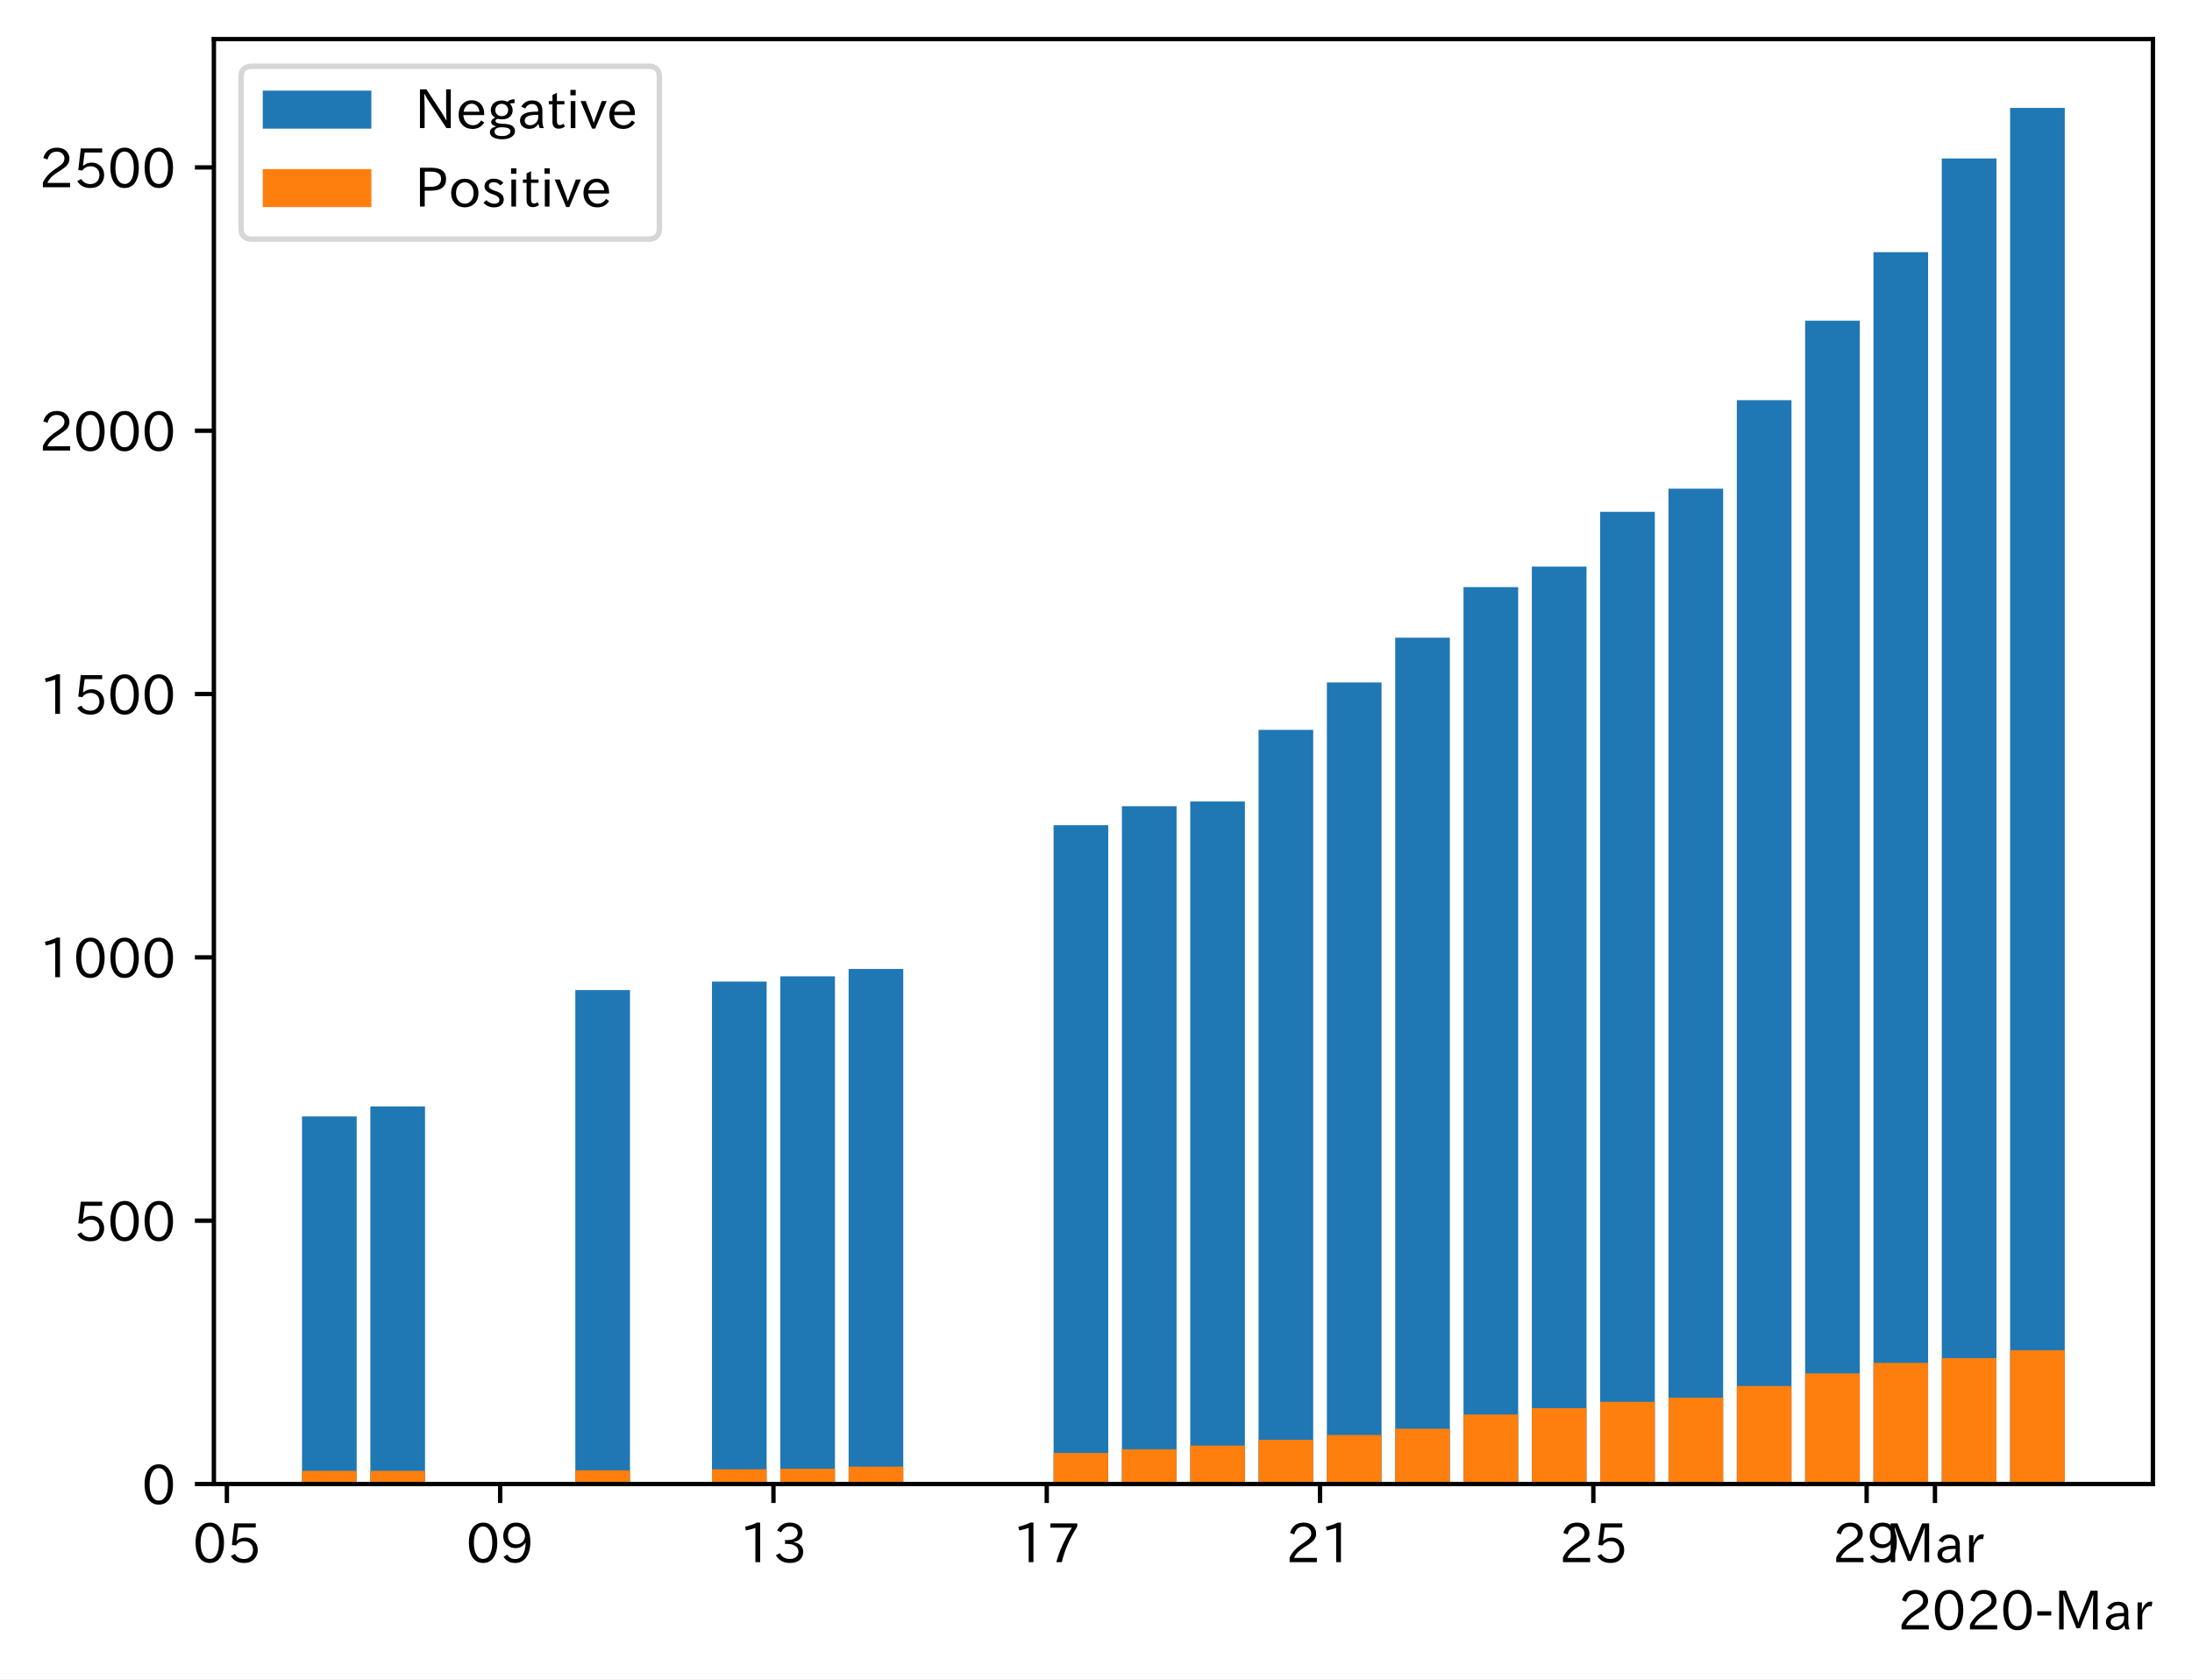
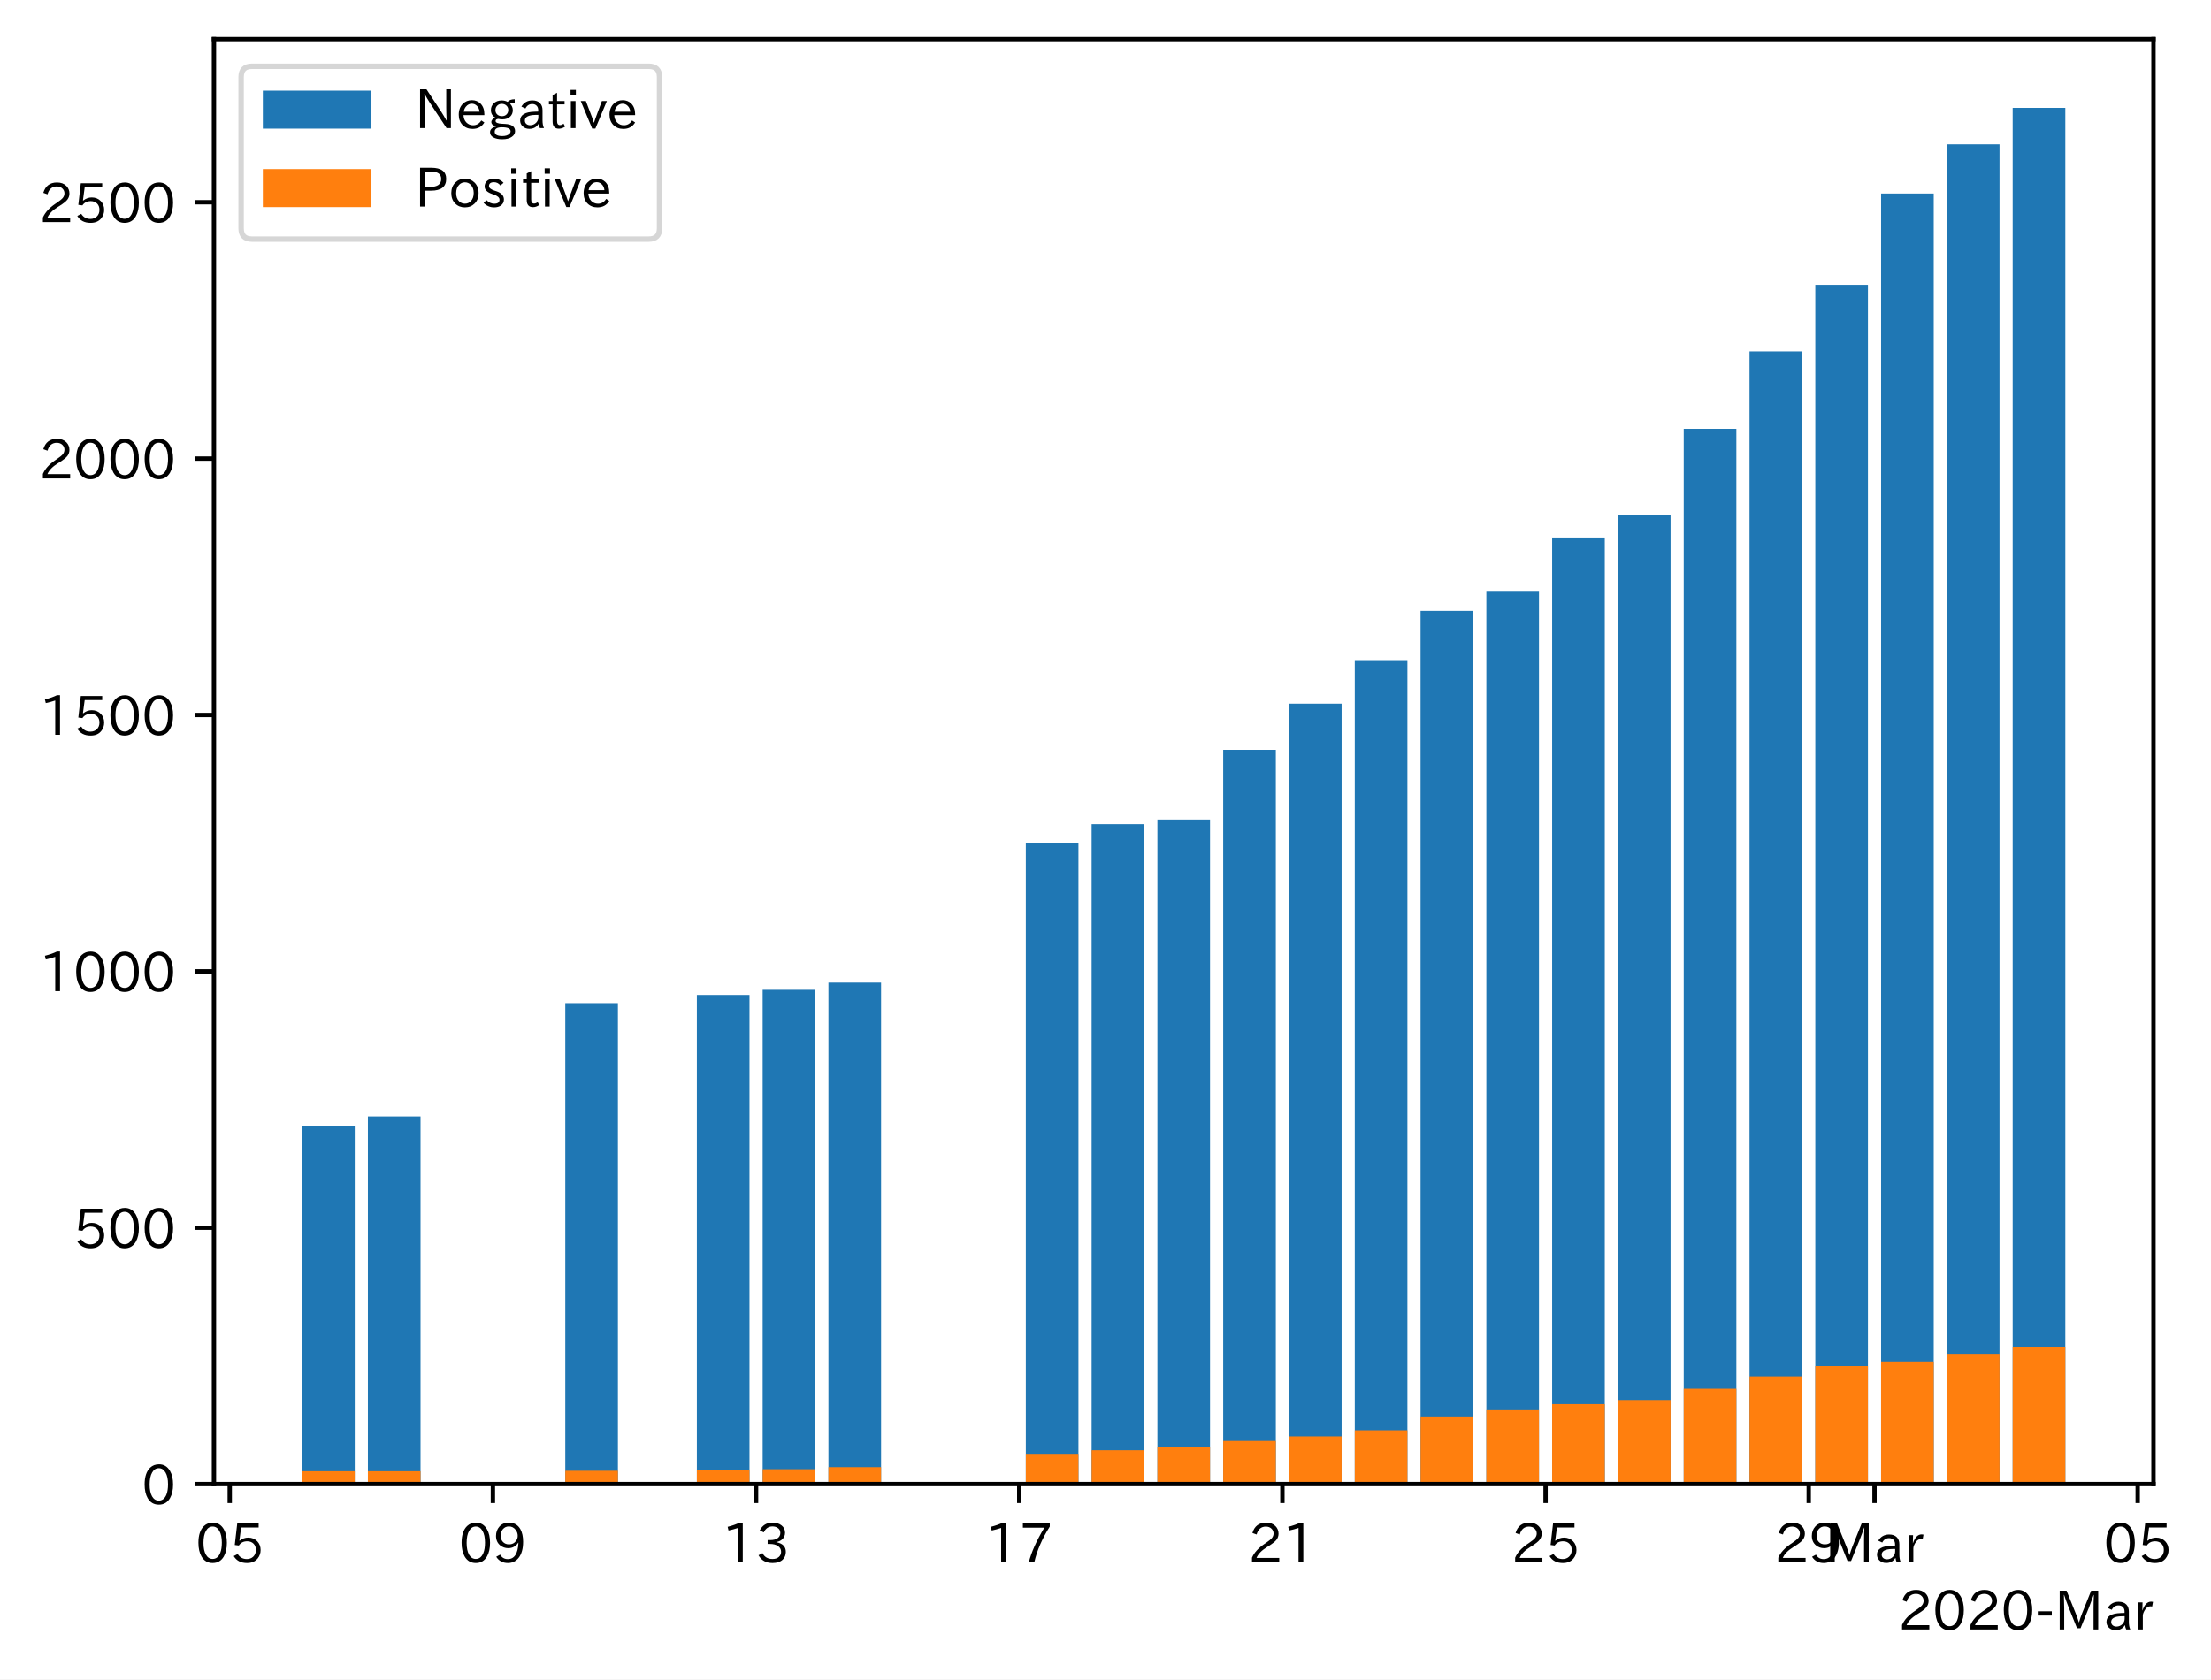
- <svg xmlns="http://www.w3.org/2000/svg" xmlns:xlink="http://www.w3.org/1999/xlink" height="309.293pt" version="1.1" viewBox="0 0 403.714 309.293" width="403.714pt">
+ <svg xmlns="http://www.w3.org/2000/svg" xmlns:xlink="http://www.w3.org/1999/xlink" height="309.293pt" version="1.1" viewBox="0 0 407.105 309.293" width="407.105pt">
  <defs>
    <style type="text/css">
*{stroke-linecap:butt;stroke-linejoin:round;}
  </style>
  </defs>
  <g id="figure_1">
    <g id="patch_1">
-       <path d="M 0 309.293  L 403.714 309.293  L 403.714 0  L 0 0  z " style="fill:#ffffff;" />
+       <path d="M 0 309.293  L 407.105 309.293  L 407.105 0  L 0 0  z " style="fill:#ffffff;" />
    </g>
    <g id="axes_1">
      <g id="patch_2">
        <path d="M 39.394 273.312  L 396.514 273.312  L 396.514 7.2  L 39.394 7.2  z " style="fill:#ffffff;" />
      </g>
      <g id="patch_3">
-         <path clip-path="url(#pa76f682d33)" d="M 55.626 273.312  L 65.693 273.312  L 65.693 205.612  L 55.626 205.612  z " style="fill:#1f77b4;" />
+         <path clip-path="url(#p23fd4bf41b)" d="M 55.626 273.312  L 65.318 273.312  L 65.318 207.402  L 55.626 207.402  z " style="fill:#1f77b4;" />
      </g>
      <g id="patch_4">
-         <path clip-path="url(#pa76f682d33)" d="M 68.21 273.312  L 78.277 273.312  L 78.277 203.769  L 68.21 203.769  z " style="fill:#1f77b4;" />
+         <path clip-path="url(#p23fd4bf41b)" d="M 67.74 273.312  L 77.432 273.312  L 77.432 205.608  L 67.74 205.608  z " style="fill:#1f77b4;" />
      </g>
      <g id="patch_5">
-         <path clip-path="url(#pa76f682d33)" d="M 105.961 273.312  L 116.027 273.312  L 116.027 182.334  L 105.961 182.334  z " style="fill:#1f77b4;" />
+         <path clip-path="url(#p23fd4bf41b)" d="M 104.082 273.312  L 113.774 273.312  L 113.774 184.74  L 104.082 184.74  z " style="fill:#1f77b4;" />
      </g>
      <g id="patch_6">
-         <path clip-path="url(#pa76f682d33)" d="M 131.128 273.312  L 141.194 273.312  L 141.194 180.782  L 131.128 180.782  z " style="fill:#1f77b4;" />
+         <path clip-path="url(#p23fd4bf41b)" d="M 128.31 273.312  L 138.002 273.312  L 138.002 183.229  L 128.31 183.229  z " style="fill:#1f77b4;" />
      </g>
      <g id="patch_7">
-         <path clip-path="url(#pa76f682d33)" d="M 143.711 273.312  L 153.778 273.312  L 153.778 179.812  L 143.711 179.812  z " style="fill:#1f77b4;" />
+         <path clip-path="url(#p23fd4bf41b)" d="M 140.424 273.312  L 150.115 273.312  L 150.115 182.285  L 140.424 182.285  z " style="fill:#1f77b4;" />
      </g>
      <g id="patch_8">
-         <path clip-path="url(#pa76f682d33)" d="M 156.295 273.312  L 166.361 273.312  L 166.361 178.454  L 156.295 178.454  z " style="fill:#1f77b4;" />
+         <path clip-path="url(#p23fd4bf41b)" d="M 152.538 273.312  L 162.229 273.312  L 162.229 180.963  L 152.538 180.963  z " style="fill:#1f77b4;" />
      </g>
      <g id="patch_9">
-         <path clip-path="url(#pa76f682d33)" d="M 194.045 273.312  L 204.112 273.312  L 204.112 151.975  L 194.045 151.975  z " style="fill:#1f77b4;" />
+         <path clip-path="url(#p23fd4bf41b)" d="M 188.88 273.312  L 198.571 273.312  L 198.571 155.185  L 188.88 155.185  z " style="fill:#1f77b4;" />
      </g>
      <g id="patch_10">
-         <path clip-path="url(#pa76f682d33)" d="M 206.629 273.312  L 216.695 273.312  L 216.695 148.483  L 206.629 148.483  z " style="fill:#1f77b4;" />
+         <path clip-path="url(#p23fd4bf41b)" d="M 200.994 273.312  L 210.685 273.312  L 210.685 151.785  L 200.994 151.785  z " style="fill:#1f77b4;" />
      </g>
      <g id="patch_11">
-         <path clip-path="url(#pa76f682d33)" d="M 219.212 273.312  L 229.279 273.312  L 229.279 147.61  L 219.212 147.61  z " style="fill:#1f77b4;" />
+         <path clip-path="url(#p23fd4bf41b)" d="M 213.108 273.312  L 222.799 273.312  L 222.799 150.936  L 213.108 150.936  z " style="fill:#1f77b4;" />
      </g>
      <g id="patch_12">
-         <path clip-path="url(#pa76f682d33)" d="M 231.796 273.312  L 241.862 273.312  L 241.862 134.42  L 231.796 134.42  z " style="fill:#1f77b4;" />
+         <path clip-path="url(#p23fd4bf41b)" d="M 225.222 273.312  L 234.913 273.312  L 234.913 138.094  L 225.222 138.094  z " style="fill:#1f77b4;" />
      </g>
      <g id="patch_13">
-         <path clip-path="url(#pa76f682d33)" d="M 244.379 273.312  L 254.446 273.312  L 254.446 125.69  L 244.379 125.69  z " style="fill:#1f77b4;" />
+         <path clip-path="url(#p23fd4bf41b)" d="M 237.336 273.312  L 247.027 273.312  L 247.027 129.595  L 237.336 129.595  z " style="fill:#1f77b4;" />
      </g>
      <g id="patch_14">
-         <path clip-path="url(#pa76f682d33)" d="M 256.963 273.312  L 267.029 273.312  L 267.029 117.446  L 256.963 117.446  z " style="fill:#1f77b4;" />
+         <path clip-path="url(#p23fd4bf41b)" d="M 249.45 273.312  L 259.141 273.312  L 259.141 121.569  L 249.45 121.569  z " style="fill:#1f77b4;" />
      </g>
      <g id="patch_15">
-         <path clip-path="url(#pa76f682d33)" d="M 269.546 273.312  L 279.613 273.312  L 279.613 108.135  L 269.546 108.135  z " style="fill:#1f77b4;" />
+         <path clip-path="url(#p23fd4bf41b)" d="M 261.564 273.312  L 271.255 273.312  L 271.255 112.504  L 261.564 112.504  z " style="fill:#1f77b4;" />
      </g>
      <g id="patch_16">
-         <path clip-path="url(#pa76f682d33)" d="M 282.13 273.312  L 292.196 273.312  L 292.196 104.352  L 282.13 104.352  z " style="fill:#1f77b4;" />
+         <path clip-path="url(#p23fd4bf41b)" d="M 273.678 273.312  L 283.369 273.312  L 283.369 108.822  L 273.678 108.822  z " style="fill:#1f77b4;" />
      </g>
      <g id="patch_17">
-         <path clip-path="url(#pa76f682d33)" d="M 294.713 273.312  L 304.78 273.312  L 304.78 94.265  L 294.713 94.265  z " style="fill:#1f77b4;" />
+         <path clip-path="url(#p23fd4bf41b)" d="M 285.792 273.312  L 295.483 273.312  L 295.483 99.001  L 285.792 99.001  z " style="fill:#1f77b4;" />
      </g>
      <g id="patch_18">
-         <path clip-path="url(#pa76f682d33)" d="M 307.297 273.312  L 317.363 273.312  L 317.363 89.997  L 307.297 89.997  z " style="fill:#1f77b4;" />
+         <path clip-path="url(#p23fd4bf41b)" d="M 297.906 273.312  L 307.597 273.312  L 307.597 94.846  L 297.906 94.846  z " style="fill:#1f77b4;" />
      </g>
      <g id="patch_19">
-         <path clip-path="url(#pa76f682d33)" d="M 319.88 273.312  L 329.947 273.312  L 329.947 73.703  L 319.88 73.703  z " style="fill:#1f77b4;" />
+         <path clip-path="url(#p23fd4bf41b)" d="M 310.02 273.312  L 319.711 273.312  L 319.711 78.983  L 310.02 78.983  z " style="fill:#1f77b4;" />
      </g>
      <g id="patch_20">
-         <path clip-path="url(#pa76f682d33)" d="M 332.464 273.312  L 342.53 273.312  L 342.53 59.057  L 332.464 59.057  z " style="fill:#1f77b4;" />
+         <path clip-path="url(#p23fd4bf41b)" d="M 322.134 273.312  L 331.825 273.312  L 331.825 64.724  L 322.134 64.724  z " style="fill:#1f77b4;" />
      </g>
      <g id="patch_21">
-         <path clip-path="url(#pa76f682d33)" d="M 345.047 273.312  L 355.114 273.312  L 355.114 46.448  L 345.047 46.448  z " style="fill:#1f77b4;" />
+         <path clip-path="url(#p23fd4bf41b)" d="M 334.248 273.312  L 343.939 273.312  L 343.939 52.449  L 334.248 52.449  z " style="fill:#1f77b4;" />
      </g>
      <g id="patch_22">
-         <path clip-path="url(#pa76f682d33)" d="M 357.631 273.312  L 367.698 273.312  L 367.698 29.183  L 357.631 29.183  z " style="fill:#1f77b4;" />
+         <path clip-path="url(#p23fd4bf41b)" d="M 346.362 273.312  L 356.053 273.312  L 356.053 35.641  L 346.362 35.641  z " style="fill:#1f77b4;" />
      </g>
      <g id="patch_23">
-         <path clip-path="url(#pa76f682d33)" d="M 370.214 273.312  L 380.281 273.312  L 380.281 19.872  L 370.214 19.872  z " style="fill:#1f77b4;" />
+         <path clip-path="url(#p23fd4bf41b)" d="M 358.476 273.312  L 368.167 273.312  L 368.167 26.576  L 358.476 26.576  z " style="fill:#1f77b4;" />
      </g>
      <g id="patch_24">
-         <path clip-path="url(#pa76f682d33)" d="M 55.626 273.312  L 65.693 273.312  L 65.693 270.887  L 55.626 270.887  z " style="fill:#ff7f0e;" />
+         <path clip-path="url(#p23fd4bf41b)" d="M 370.59 273.312  L 380.281 273.312  L 380.281 19.872  L 370.59 19.872  z " style="fill:#1f77b4;" />
      </g>
      <g id="patch_25">
-         <path clip-path="url(#pa76f682d33)" d="M 68.21 273.312  L 78.277 273.312  L 78.277 270.887  L 68.21 270.887  z " style="fill:#ff7f0e;" />
+         <path clip-path="url(#p23fd4bf41b)" d="M 55.626 273.312  L 65.318 273.312  L 65.318 270.951  L 55.626 270.951  z " style="fill:#ff7f0e;" />
      </g>
      <g id="patch_26">
-         <path clip-path="url(#pa76f682d33)" d="M 105.961 273.312  L 116.027 273.312  L 116.027 270.79  L 105.961 270.79  z " style="fill:#ff7f0e;" />
+         <path clip-path="url(#p23fd4bf41b)" d="M 67.74 273.312  L 77.432 273.312  L 77.432 270.951  L 67.74 270.951  z " style="fill:#ff7f0e;" />
      </g>
      <g id="patch_27">
-         <path clip-path="url(#pa76f682d33)" d="M 131.128 273.312  L 141.194 273.312  L 141.194 270.596  L 131.128 270.596  z " style="fill:#ff7f0e;" />
+         <path clip-path="url(#p23fd4bf41b)" d="M 104.082 273.312  L 113.774 273.312  L 113.774 270.857  L 104.082 270.857  z " style="fill:#ff7f0e;" />
      </g>
      <g id="patch_28">
-         <path clip-path="url(#pa76f682d33)" d="M 143.711 273.312  L 153.778 273.312  L 153.778 270.499  L 143.711 270.499  z " style="fill:#ff7f0e;" />
+         <path clip-path="url(#p23fd4bf41b)" d="M 128.31 273.312  L 138.002 273.312  L 138.002 270.668  L 128.31 270.668  z " style="fill:#ff7f0e;" />
      </g>
      <g id="patch_29">
-         <path clip-path="url(#pa76f682d33)" d="M 156.295 273.312  L 166.361 273.312  L 166.361 270.111  L 156.295 270.111  z " style="fill:#ff7f0e;" />
+         <path clip-path="url(#p23fd4bf41b)" d="M 140.424 273.312  L 150.115 273.312  L 150.115 270.574  L 140.424 270.574  z " style="fill:#ff7f0e;" />
      </g>
      <g id="patch_30">
-         <path clip-path="url(#pa76f682d33)" d="M 194.045 273.312  L 204.112 273.312  L 204.112 267.589  L 194.045 267.589  z " style="fill:#ff7f0e;" />
+         <path clip-path="url(#p23fd4bf41b)" d="M 152.538 273.312  L 162.229 273.312  L 162.229 270.196  L 152.538 270.196  z " style="fill:#ff7f0e;" />
      </g>
      <g id="patch_31">
-         <path clip-path="url(#pa76f682d33)" d="M 206.629 273.312  L 216.695 273.312  L 216.695 266.911  L 206.629 266.911  z " style="fill:#ff7f0e;" />
+         <path clip-path="url(#p23fd4bf41b)" d="M 188.88 273.312  L 198.571 273.312  L 198.571 267.741  L 188.88 267.741  z " style="fill:#ff7f0e;" />
      </g>
      <g id="patch_32">
-         <path clip-path="url(#pa76f682d33)" d="M 219.212 273.312  L 229.279 273.312  L 229.279 266.232  L 219.212 266.232  z " style="fill:#ff7f0e;" />
+         <path clip-path="url(#p23fd4bf41b)" d="M 200.994 273.312  L 210.685 273.312  L 210.685 267.08  L 200.994 267.08  z " style="fill:#ff7f0e;" />
      </g>
      <g id="patch_33">
-         <path clip-path="url(#pa76f682d33)" d="M 231.796 273.312  L 241.862 273.312  L 241.862 265.165  L 231.796 265.165  z " style="fill:#ff7f0e;" />
+         <path clip-path="url(#p23fd4bf41b)" d="M 213.108 273.312  L 222.799 273.312  L 222.799 266.419  L 213.108 266.419  z " style="fill:#ff7f0e;" />
      </g>
      <g id="patch_34">
-         <path clip-path="url(#pa76f682d33)" d="M 244.379 273.312  L 254.446 273.312  L 254.446 264.292  L 244.379 264.292  z " style="fill:#ff7f0e;" />
+         <path clip-path="url(#p23fd4bf41b)" d="M 225.222 273.312  L 234.913 273.312  L 234.913 265.38  L 225.222 265.38  z " style="fill:#ff7f0e;" />
      </g>
      <g id="patch_35">
-         <path clip-path="url(#pa76f682d33)" d="M 256.963 273.312  L 267.029 273.312  L 267.029 263.128  L 256.963 263.128  z " style="fill:#ff7f0e;" />
+         <path clip-path="url(#p23fd4bf41b)" d="M 237.336 273.312  L 247.027 273.312  L 247.027 264.53  L 237.336 264.53  z " style="fill:#ff7f0e;" />
      </g>
      <g id="patch_36">
-         <path clip-path="url(#pa76f682d33)" d="M 269.546 273.312  L 279.613 273.312  L 279.613 260.509  L 269.546 260.509  z " style="fill:#ff7f0e;" />
+         <path clip-path="url(#p23fd4bf41b)" d="M 249.45 273.312  L 259.141 273.312  L 259.141 263.397  L 249.45 263.397  z " style="fill:#ff7f0e;" />
      </g>
      <g id="patch_37">
-         <path clip-path="url(#pa76f682d33)" d="M 282.13 273.312  L 292.196 273.312  L 292.196 259.345  L 282.13 259.345  z " style="fill:#ff7f0e;" />
+         <path clip-path="url(#p23fd4bf41b)" d="M 261.564 273.312  L 271.255 273.312  L 271.255 260.848  L 261.564 260.848  z " style="fill:#ff7f0e;" />
      </g>
      <g id="patch_38">
-         <path clip-path="url(#pa76f682d33)" d="M 294.713 273.312  L 304.78 273.312  L 304.78 258.181  L 294.713 258.181  z " style="fill:#ff7f0e;" />
+         <path clip-path="url(#p23fd4bf41b)" d="M 273.678 273.312  L 283.369 273.312  L 283.369 259.715  L 273.678 259.715  z " style="fill:#ff7f0e;" />
      </g>
      <g id="patch_39">
-         <path clip-path="url(#pa76f682d33)" d="M 307.297 273.312  L 317.363 273.312  L 317.363 257.405  L 307.297 257.405  z " style="fill:#ff7f0e;" />
+         <path clip-path="url(#p23fd4bf41b)" d="M 285.792 273.312  L 295.483 273.312  L 295.483 258.582  L 285.792 258.582  z " style="fill:#ff7f0e;" />
      </g>
      <g id="patch_40">
-         <path clip-path="url(#pa76f682d33)" d="M 319.88 273.312  L 329.947 273.312  L 329.947 255.271  L 319.88 255.271  z " style="fill:#ff7f0e;" />
+         <path clip-path="url(#p23fd4bf41b)" d="M 297.906 273.312  L 307.597 273.312  L 307.597 257.826  L 297.906 257.826  z " style="fill:#ff7f0e;" />
      </g>
      <g id="patch_41">
-         <path clip-path="url(#pa76f682d33)" d="M 332.464 273.312  L 342.53 273.312  L 342.53 252.944  L 332.464 252.944  z " style="fill:#ff7f0e;" />
+         <path clip-path="url(#p23fd4bf41b)" d="M 310.02 273.312  L 319.711 273.312  L 319.711 255.749  L 310.02 255.749  z " style="fill:#ff7f0e;" />
      </g>
      <g id="patch_42">
-         <path clip-path="url(#pa76f682d33)" d="M 345.047 273.312  L 355.114 273.312  L 355.114 251.004  L 345.047 251.004  z " style="fill:#ff7f0e;" />
+         <path clip-path="url(#p23fd4bf41b)" d="M 322.134 273.312  L 331.825 273.312  L 331.825 253.482  L 322.134 253.482  z " style="fill:#ff7f0e;" />
      </g>
      <g id="patch_43">
-         <path clip-path="url(#pa76f682d33)" d="M 357.631 273.312  L 367.698 273.312  L 367.698 250.131  L 357.631 250.131  z " style="fill:#ff7f0e;" />
+         <path clip-path="url(#p23fd4bf41b)" d="M 334.248 273.312  L 343.939 273.312  L 343.939 251.594  L 334.248 251.594  z " style="fill:#ff7f0e;" />
      </g>
      <g id="patch_44">
-         <path clip-path="url(#pa76f682d33)" d="M 370.214 273.312  L 380.281 273.312  L 380.281 248.676  L 370.214 248.676  z " style="fill:#ff7f0e;" />
+         <path clip-path="url(#p23fd4bf41b)" d="M 346.362 273.312  L 356.053 273.312  L 356.053 250.744  L 346.362 250.744  z " style="fill:#ff7f0e;" />
+       </g>
+       <g id="patch_45">
+         <path clip-path="url(#p23fd4bf41b)" d="M 358.476 273.312  L 368.167 273.312  L 368.167 249.328  L 358.476 249.328  z " style="fill:#ff7f0e;" />
+       </g>
+       <g id="patch_46">
+         <path clip-path="url(#p23fd4bf41b)" d="M 370.59 273.312  L 380.281 273.312  L 380.281 248.006  L 370.59 248.006  z " style="fill:#ff7f0e;" />
      </g>
      <g id="matplotlib.axis_1">
        <g id="xtick_1">
          <g id="line2d_1">
            <defs>
-               <path d="M 0 0  L 0 3.5  " id="mc502d9572c" style="stroke:#000000;stroke-width:0.8;" />
-             </defs>
-             <g>
-               <use style="stroke:#000000;stroke-width:0.8;" x="41.785" xlink:href="#mc502d9572c" y="273.312" />
+               <path d="M 0 0  L 0 3.5  " id="mf02c8d8cba" style="stroke:#000000;stroke-width:0.8;" />
+             </defs>
+             <g>
+               <use style="stroke:#000000;stroke-width:0.8;" x="42.301" xlink:href="#mf02c8d8cba" y="273.312" />
            </g>
          </g>
          <g id="text_1">
            <defs>
              <path d="M 31.844 73.828  Q 45.016 73.828 52.094 61.625  Q 57.719 51.953 57.719 36.625  Q 57.719 21.438 52.094 11.578  Q 45.125 -0.484 31.5 -0.484  Q 17.922 -0.484 10.938 11.578  Q 5.328 21.438 5.328 36.719  Q 5.328 58.016 15.625 67.719  Q 22.172 73.828 31.844 73.828  z M 31.5 66.656  Q 23.688 66.656 19.188 58.734  Q 14.594 50.734 14.594 36.625  Q 14.594 22.75 19.094 14.797  Q 23.641 6.984 31.5 6.984  Q 40.922 6.984 45.453 18.016  Q 48.438 25.344 48.438 37.109  Q 48.438 50.875 43.844 58.734  Q 39.203 66.656 31.5 66.656  z " id="IPAexGothic-48" />
              <path d="M 18.406 40.672  Q 25.531 46.297 33.938 46.297  Q 44 46.297 50.641 39.5  Q 56.844 33.016 56.844 23.391  Q 56.844 14.656 51.516 8.016  Q 44.828 -0.484 31.734 -0.484  Q 14.984 -0.484 7.328 12.25  L 14.656 16.062  Q 20.453 6.781 31.453 6.781  Q 38.531 6.781 43.266 11.188  Q 48.141 15.828 48.141 23.484  Q 48.141 30.719 43.844 35.016  Q 39.359 39.5 32.125 39.5  Q 21.969 39.5 16.75 31.688  L 9.234 32.672  L 13.812 72.406  L 53.219 72.406  L 53.219 64.891  L 20.953 64.891  L 17.719 40.672  z " id="IPAexGothic-53" />
            </defs>
-             <g transform="translate(35.48618 287.8026)scale(0.1 -0.1)">
+             <g transform="translate(36.00267 287.8026)scale(0.1 -0.1)">
              <use xlink:href="#IPAexGothic-48" />
              <use x="62.988" xlink:href="#IPAexGothic-53" />
            </g>
          </g>
        </g>
        <g id="xtick_2">
          <g id="line2d_2">
            <g>
-               <use style="stroke:#000000;stroke-width:0.8;" x="92.119" xlink:href="#mc502d9572c" y="273.312" />
+               <use style="stroke:#000000;stroke-width:0.8;" x="90.757" xlink:href="#mf02c8d8cba" y="273.312" />
            </g>
          </g>
          <g id="text_2">
            <defs>
              <path d="M 46.625 36.812  Q 39.75 26.812 28.328 26.812  Q 19.578 26.812 13.234 32.125  Q 5.719 38.422 5.719 49.422  Q 5.719 59.578 12.016 66.656  Q 18.453 73.828 29.203 73.828  Q 43.75 73.828 50.641 61.719  Q 55.609 52.781 55.609 38.625  Q 55.609 19.531 47.516 9.188  Q 39.891 -0.484 27.641 -0.484  Q 13.422 -0.484 6.109 10.984  L 13.328 14.891  Q 18.062 6.688 27.391 6.688  Q 45.656 6.688 47.016 36.812  z M 29.5 66.844  Q 22.656 66.844 18.312 61.719  Q 14.406 57.078 14.406 50  Q 14.406 42.828 18.109 38.719  Q 22.406 33.797 29.781 33.797  Q 37.984 33.797 42.625 40.188  Q 45.703 44.484 45.703 49.516  Q 45.703 55.516 42.094 60.359  Q 37.109 66.844 29.5 66.844  z " id="IPAexGothic-57" />
            </defs>
-             <g transform="translate(85.82022 287.8026)scale(0.1 -0.1)">
+             <g transform="translate(84.45857 287.8026)scale(0.1 -0.1)">
              <use xlink:href="#IPAexGothic-48" />
              <use x="62.988" xlink:href="#IPAexGothic-57" />
            </g>
          </g>
        </g>
        <g id="xtick_3">
          <g id="line2d_3">
            <g>
-               <use style="stroke:#000000;stroke-width:0.8;" x="142.453" xlink:href="#mc502d9572c" y="273.312" />
+               <use style="stroke:#000000;stroke-width:0.8;" x="139.213" xlink:href="#mf02c8d8cba" y="273.312" />
            </g>
          </g>
          <g id="text_3">
            <defs>
              <path d="M 38.484 0.984  L 29.688 0.984  L 29.688 64.109  Q 21.438 61.281 12.312 59.328  L 10.688 66.109  Q 23.734 69.391 32.906 73.922  L 38.484 73.922  z " id="IPAexGothic-49" />
              <path d="M 37.203 37.797  Q 54.781 34.625 54.781 19.969  Q 54.781 11.188 48.875 5.562  Q 42.328 -0.484 30.375 -0.484  Q 12.453 -0.484 4.5 13.766  L 11.812 17.672  Q 17.328 6.891 30.281 6.891  Q 37.891 6.891 42.094 10.797  Q 46.094 14.5 46.094 20.172  Q 46.094 26.859 40.094 30.906  Q 34.625 34.578 25.688 34.578  L 21.297 34.578  L 21.297 41.703  L 25.875 41.703  Q 34.859 41.703 39.594 45.125  Q 44.672 48.734 44.672 54.828  Q 44.672 61.469 38.969 64.656  Q 35.297 66.844 30.172 66.844  Q 19.344 66.844 14.109 55.906  L 6.781 59.422  Q 14.016 73.828 30.281 73.828  Q 40.578 73.828 46.969 68.656  Q 53.375 63.578 53.375 55.219  Q 53.375 47.312 47.172 42.281  Q 43.172 39.062 37.203 38.188  z " id="IPAexGothic-51" />
            </defs>
-             <g transform="translate(136.1543 287.8026)scale(0.1 -0.1)">
+             <g transform="translate(132.9145 287.8026)scale(0.1 -0.1)">
              <use xlink:href="#IPAexGothic-49" />
              <use x="62.988" xlink:href="#IPAexGothic-51" />
            </g>
          </g>
        </g>
        <g id="xtick_4">
          <g id="line2d_4">
            <g>
-               <use style="stroke:#000000;stroke-width:0.8;" x="192.787" xlink:href="#mc502d9572c" y="273.312" />
+               <use style="stroke:#000000;stroke-width:0.8;" x="187.669" xlink:href="#mf02c8d8cba" y="273.312" />
            </g>
          </g>
          <g id="text_4">
            <defs>
              <path d="M 56.203 66.609  Q 34.969 32.906 27.781 0.984  L 17.672 0.984  Q 24.703 28.656 46.094 64.5  L 6.688 64.5  L 6.688 72.406  L 56.203 72.406  z " id="IPAexGothic-55" />
            </defs>
-             <g transform="translate(186.4883 287.8026)scale(0.1 -0.1)">
+             <g transform="translate(181.3704 287.8026)scale(0.1 -0.1)">
              <use xlink:href="#IPAexGothic-49" />
              <use x="62.988" xlink:href="#IPAexGothic-55" />
            </g>
          </g>
        </g>
        <g id="xtick_5">
          <g id="line2d_5">
            <g>
-               <use style="stroke:#000000;stroke-width:0.8;" x="243.121" xlink:href="#mc502d9572c" y="273.312" />
+               <use style="stroke:#000000;stroke-width:0.8;" x="236.125" xlink:href="#mf02c8d8cba" y="273.312" />
            </g>
          </g>
          <g id="text_5">
            <defs>
              <path d="M 57.172 0.984  L 6.984 0.984  L 6.984 9.281  Q 12.891 23.047 29.594 34.422  L 32.375 36.281  Q 40.922 42.141 43.609 45.406  Q 46.688 49.266 46.688 53.812  Q 46.688 58.938 43.062 62.547  Q 39.062 66.547 32.562 66.547  Q 19.531 66.547 15.484 52  L 7.766 54.781  Q 13.328 73.828 33.062 73.828  Q 43.844 73.828 50.25 67.438  Q 55.859 61.672 55.859 53.516  Q 55.859 47.469 52.25 42.531  Q 48.922 37.75 36.969 30.281  L 34.859 29  Q 19.625 19.578 15.281 8.891  L 57.172 8.891  z " id="IPAexGothic-50" />
            </defs>
-             <g transform="translate(236.8223 287.8026)scale(0.1 -0.1)">
+             <g transform="translate(229.8263 287.8026)scale(0.1 -0.1)">
              <use xlink:href="#IPAexGothic-50" />
              <use x="62.988" xlink:href="#IPAexGothic-49" />
            </g>
          </g>
        </g>
        <g id="xtick_6">
          <g id="line2d_6">
            <g>
-               <use style="stroke:#000000;stroke-width:0.8;" x="293.455" xlink:href="#mc502d9572c" y="273.312" />
+               <use style="stroke:#000000;stroke-width:0.8;" x="284.581" xlink:href="#mf02c8d8cba" y="273.312" />
            </g>
          </g>
          <g id="text_6">
-             <g transform="translate(287.1564 287.8026)scale(0.1 -0.1)">
+             <g transform="translate(278.2822 287.8026)scale(0.1 -0.1)">
              <use xlink:href="#IPAexGothic-50" />
              <use x="62.988" xlink:href="#IPAexGothic-53" />
            </g>
          </g>
        </g>
        <g id="xtick_7">
          <g id="line2d_7">
            <g>
-               <use style="stroke:#000000;stroke-width:0.8;" x="343.789" xlink:href="#mc502d9572c" y="273.312" />
+               <use style="stroke:#000000;stroke-width:0.8;" x="333.037" xlink:href="#mf02c8d8cba" y="273.312" />
            </g>
          </g>
          <g id="text_7">
-             <g transform="translate(337.4904 287.8026)scale(0.1 -0.1)">
+             <g transform="translate(326.7381 287.8026)scale(0.1 -0.1)">
              <use xlink:href="#IPAexGothic-50" />
              <use x="62.988" xlink:href="#IPAexGothic-57" />
            </g>
          </g>
        </g>
        <g id="xtick_8">
          <g id="line2d_8">
            <g>
-               <use style="stroke:#000000;stroke-width:0.8;" x="356.372" xlink:href="#mc502d9572c" y="273.312" />
+               <use style="stroke:#000000;stroke-width:0.8;" x="345.15" xlink:href="#mf02c8d8cba" y="273.312" />
            </g>
          </g>
          <g id="text_8">
            <defs>
              <path d="M 80.422 0.984  L 71.828 0.984  L 71.828 39.594  Q 71.828 51.266 72.406 64.594  L 72.016 64.594  Q 68.062 53.266 63.531 41.797  L 47.906 3.266  L 41.406 3.266  L 25.641 42.578  Q 20.75 54.781 17.625 64.703  L 17.234 64.703  Q 17.828 48.922 17.828 39.891  L 17.828 0.984  L 9.516 0.984  L 9.516 72.406  L 22.125 72.406  L 39.109 30.375  Q 42.141 23 44.828 14.156  L 45.125 14.156  Q 47.312 22.125 50.531 30.172  L 67.438 72.406  L 80.422 72.406  z " id="IPAexGothic-77" />
              <path d="M 49.312 0.984  L 41.75 0.984  Q 39.984 4.734 39.547 8.688  L 39.203 8.688  Q 33.547 -0.391 22.312 -0.391  Q 14.594 -0.391 9.719 4.5  Q 5.422 8.797 5.422 14.984  Q 5.422 30.422 32.031 31.203  L 38.719 31.391  L 38.719 33.984  Q 38.719 39.203 35.75 42.188  Q 32.625 45.312 27.734 45.312  Q 19.344 45.312 15.141 37.156  L 7.719 40.578  Q 14.656 52 27.938 52  Q 37.109 52 42.047 46.875  Q 46.625 42.281 46.625 33.891  L 46.625 15.578  Q 46.625 6.25 49.312 0.984  z M 38.922 25.391  L 33.453 25.297  Q 14.109 24.859 14.109 14.891  Q 14.109 11.375 16.406 9.078  Q 19.234 6.297 23.828 6.297  Q 30.219 6.297 34.906 10.984  Q 38.922 15.141 38.922 21  z " id="IPAexGothic-97" />
              <path d="M 36.078 51.812  L 34.578 43.266  Q 32.906 43.609 31.594 43.609  Q 25.828 43.609 22.078 38.188  Q 17.391 31.344 17.391 26.172  L 17.391 0.984  L 8.797 0.984  L 8.797 50.781  L 16.891 50.781  L 16.5 35.984  L 16.703 35.984  Q 22.219 52.203 32.766 52.203  Q 34.469 52.203 36.078 51.812  z " id="IPAexGothic-114" />
            </defs>
-             <g transform="translate(347.263 287.8026)scale(0.1 -0.1)">
+             <g transform="translate(336.0411 287.8026)scale(0.1 -0.1)">
              <use xlink:href="#IPAexGothic-77" />
              <use x="90.186" xlink:href="#IPAexGothic-97" />
              <use x="145.166" xlink:href="#IPAexGothic-114" />
            </g>
          </g>
        </g>
-         <g id="text_9">
+         <g id="xtick_9">
+           <g id="line2d_9">
+             <g>
+               <use style="stroke:#000000;stroke-width:0.8;" x="393.606" xlink:href="#mf02c8d8cba" y="273.312" />
+             </g>
+           </g>
+           <g id="text_9">
+             <g transform="translate(387.308 287.8026)scale(0.1 -0.1)">
+               <use xlink:href="#IPAexGothic-48" />
+               <use x="62.988" xlink:href="#IPAexGothic-53" />
+             </g>
+           </g>
+         </g>
+         <g id="text_10">
          <defs>
            <path d="M 30.766 26.609  L 4.984 26.609  L 4.984 34.422  L 30.766 34.422  z " id="IPAexGothic-45" />
          </defs>
          <g transform="translate(349.5216 300.1932)scale(0.1 -0.1)">
            <use xlink:href="#IPAexGothic-50" />
            <use x="62.988" xlink:href="#IPAexGothic-48" />
            <use x="125.977" xlink:href="#IPAexGothic-50" />
            <use x="188.965" xlink:href="#IPAexGothic-48" />
            <use x="251.953" xlink:href="#IPAexGothic-45" />
            <use x="287.744" xlink:href="#IPAexGothic-77" />
            <use x="377.93" xlink:href="#IPAexGothic-97" />
            <use x="432.91" xlink:href="#IPAexGothic-114" />
          </g>
        </g>
      </g>
      <g id="matplotlib.axis_2">
        <g id="ytick_1">
-           <g id="line2d_9">
-             <defs>
-               <path d="M 0 0  L -3.5 0  " id="m908c3158b4" style="stroke:#000000;stroke-width:0.8;" />
-             </defs>
-             <g>
-               <use style="stroke:#000000;stroke-width:0.8;" x="39.394" xlink:href="#m908c3158b4" y="273.312" />
-             </g>
-           </g>
-           <g id="text_10">
+           <g id="line2d_10">
+             <defs>
+               <path d="M 0 0  L -3.5 0  " id="mede57ef9ec" style="stroke:#000000;stroke-width:0.8;" />
+             </defs>
+             <g>
+               <use style="stroke:#000000;stroke-width:0.8;" x="39.394" xlink:href="#mede57ef9ec" y="273.312" />
+             </g>
+           </g>
+           <g id="text_11">
            <g transform="translate(26.09531 277.0573)scale(0.1 -0.1)">
              <use xlink:href="#IPAexGothic-48" />
            </g>
          </g>
        </g>
        <g id="ytick_2">
-           <g id="line2d_10">
-             <g>
-               <use style="stroke:#000000;stroke-width:0.8;" x="39.394" xlink:href="#m908c3158b4" y="224.816" />
-             </g>
-           </g>
-           <g id="text_11">
-             <g transform="translate(13.49844 228.5613)scale(0.1 -0.1)">
+           <g id="line2d_11">
+             <g>
+               <use style="stroke:#000000;stroke-width:0.8;" x="39.394" xlink:href="#mede57ef9ec" y="226.099" />
+             </g>
+           </g>
+           <g id="text_12">
+             <g transform="translate(13.49844 229.8442)scale(0.1 -0.1)">
              <use xlink:href="#IPAexGothic-53" />
              <use x="62.988" xlink:href="#IPAexGothic-48" />
              <use x="125.977" xlink:href="#IPAexGothic-48" />
            </g>
          </g>
        </g>
        <g id="ytick_3">
-           <g id="line2d_11">
-             <g>
-               <use style="stroke:#000000;stroke-width:0.8;" x="39.394" xlink:href="#m908c3158b4" y="176.32" />
-             </g>
-           </g>
-           <g id="text_12">
-             <g transform="translate(7.2 180.0653)scale(0.1 -0.1)">
+           <g id="line2d_12">
+             <g>
+               <use style="stroke:#000000;stroke-width:0.8;" x="39.394" xlink:href="#mede57ef9ec" y="178.886" />
+             </g>
+           </g>
+           <g id="text_13">
+             <g transform="translate(7.2 182.6311)scale(0.1 -0.1)">
              <use xlink:href="#IPAexGothic-49" />
              <use x="62.988" xlink:href="#IPAexGothic-48" />
              <use x="125.977" xlink:href="#IPAexGothic-48" />
              <use x="188.965" xlink:href="#IPAexGothic-48" />
            </g>
          </g>
        </g>
        <g id="ytick_4">
-           <g id="line2d_12">
-             <g>
-               <use style="stroke:#000000;stroke-width:0.8;" x="39.394" xlink:href="#m908c3158b4" y="127.824" />
-             </g>
-           </g>
-           <g id="text_13">
-             <g transform="translate(7.2 131.5694)scale(0.1 -0.1)">
+           <g id="line2d_13">
+             <g>
+               <use style="stroke:#000000;stroke-width:0.8;" x="39.394" xlink:href="#mede57ef9ec" y="131.673" />
+             </g>
+           </g>
+           <g id="text_14">
+             <g transform="translate(7.2 135.418)scale(0.1 -0.1)">
              <use xlink:href="#IPAexGothic-49" />
              <use x="62.988" xlink:href="#IPAexGothic-53" />
              <use x="125.977" xlink:href="#IPAexGothic-48" />
              <use x="188.965" xlink:href="#IPAexGothic-48" />
            </g>
          </g>
        </g>
        <g id="ytick_5">
-           <g id="line2d_13">
-             <g>
-               <use style="stroke:#000000;stroke-width:0.8;" x="39.394" xlink:href="#m908c3158b4" y="79.328" />
-             </g>
-           </g>
-           <g id="text_14">
-             <g transform="translate(7.2 83.07339)scale(0.1 -0.1)">
+           <g id="line2d_14">
+             <g>
+               <use style="stroke:#000000;stroke-width:0.8;" x="39.394" xlink:href="#mede57ef9ec" y="84.46" />
+             </g>
+           </g>
+           <g id="text_15">
+             <g transform="translate(7.2 88.20485)scale(0.1 -0.1)">
              <use xlink:href="#IPAexGothic-50" />
              <use x="62.988" xlink:href="#IPAexGothic-48" />
              <use x="125.977" xlink:href="#IPAexGothic-48" />
              <use x="188.965" xlink:href="#IPAexGothic-48" />
            </g>
          </g>
        </g>
        <g id="ytick_6">
-           <g id="line2d_14">
-             <g>
-               <use style="stroke:#000000;stroke-width:0.8;" x="39.394" xlink:href="#m908c3158b4" y="30.832" />
-             </g>
-           </g>
-           <g id="text_15">
-             <g transform="translate(7.2 34.5774)scale(0.1 -0.1)">
+           <g id="line2d_15">
+             <g>
+               <use style="stroke:#000000;stroke-width:0.8;" x="39.394" xlink:href="#mede57ef9ec" y="37.246" />
+             </g>
+           </g>
+           <g id="text_16">
+             <g transform="translate(7.2 40.99174)scale(0.1 -0.1)">
              <use xlink:href="#IPAexGothic-50" />
              <use x="62.988" xlink:href="#IPAexGothic-53" />
              <use x="125.977" xlink:href="#IPAexGothic-48" />
              <use x="188.965" xlink:href="#IPAexGothic-48" />
            </g>
          </g>
        </g>
      </g>
-       <g id="patch_45">
+       <g id="patch_47">
        <path d="M 39.394 273.312  L 39.394 7.2  " style="fill:none;stroke:#000000;stroke-linecap:square;stroke-linejoin:miter;stroke-width:0.8;" />
      </g>
-       <g id="patch_46">
+       <g id="patch_48">
        <path d="M 396.514 273.312  L 396.514 7.2  " style="fill:none;stroke:#000000;stroke-linecap:square;stroke-linejoin:miter;stroke-width:0.8;" />
      </g>
-       <g id="patch_47">
+       <g id="patch_49">
        <path d="M 39.394 273.312  L 396.514 273.312  " style="fill:none;stroke:#000000;stroke-linecap:square;stroke-linejoin:miter;stroke-width:0.8;" />
      </g>
-       <g id="patch_48">
+       <g id="patch_50">
        <path d="M 39.394 7.2  L 396.514 7.2  " style="fill:none;stroke:#000000;stroke-linecap:square;stroke-linejoin:miter;stroke-width:0.8;" />
      </g>
      <g id="legend_1">
-         <g id="patch_49">
+         <g id="patch_51">
          <path d="M 46.394 44.039  L 119.441 44.039  Q 121.441 44.039 121.441 42.039  L 121.441 14.2  Q 121.441 12.2 119.441 12.2  L 46.394 12.2  Q 44.394 12.2 44.394 14.2  L 44.394 42.039  Q 44.394 44.039 46.394 44.039  z " style="fill:#ffffff;opacity:0.8;stroke:#cccccc;stroke-linejoin:miter;" />
        </g>
-         <g id="patch_50">
+         <g id="patch_52">
          <path d="M 48.394 23.691  L 68.394 23.691  L 68.394 16.691  L 48.394 16.691  z " style="fill:#1f77b4;" />
        </g>
-         <g id="text_16">
+         <g id="text_17">
          <defs>
            <path d="M 66.312 0.984  L 58.297 0.984  L 26.516 49.219  Q 22.906 54.688 17.828 64.016  L 17.438 64.016  L 17.625 59.328  Q 18.109 43.797 18.109 38.578  L 18.109 0.984  L 9.516 0.984  L 9.516 72.406  L 21.344 72.406  L 48.641 30.906  Q 53.953 22.609 58.016 15.094  L 58.406 15.094  Q 57.719 29.641 57.719 38.578  L 57.719 72.406  L 66.312 72.406  z " id="IPAexGothic-78" />
            <path d="M 13.484 24.906  Q 13.922 16.266 18.891 11.281  Q 23.969 6.203 31.203 6.203  Q 40.719 6.203 46.297 15.094  L 51.906 11.375  Q 44.828 -0.484 30.172 -0.484  Q 19.094 -0.484 11.969 6.594  Q 4.781 13.812 4.781 25.641  Q 4.781 38.188 12.312 45.703  Q 19 52.391 29 52.391  Q 38.422 52.391 44.781 46.188  Q 51.906 38.969 51.906 26.906  L 51.906 24.906  z M 43.062 31.203  Q 42.328 37.984 38.281 41.891  Q 34.281 45.906 28.812 45.906  Q 22.469 45.906 17.969 40.484  Q 14.891 36.812 13.969 31.203  z " id="IPAexGothic-101" />
            <path d="M 20.797 17.969  Q 15.719 17.531 15.719 14.062  Q 15.719 9.578 27.547 8.984  L 33.297 8.688  Q 51.609 7.766 51.609 -4.594  Q 51.609 -10.938 45.703 -14.984  Q 39.359 -19.578 28.031 -19.578  Q 17.781 -19.578 11.531 -16.062  Q 5.516 -12.641 5.516 -6.688  Q 5.516 1.312 16.797 3.859  L 16.797 4.203  Q 7.906 6.453 7.906 12.156  Q 7.906 17.438 15.531 20.266  Q 7.125 24.609 7.125 34.078  Q 7.125 41.406 12.016 46.297  Q 17.625 51.906 27.156 51.906  Q 33.203 51.906 37.844 49.266  Q 41.406 53.953 50.922 54.109  L 50.922 47.078  Q 44.344 46.922 42.234 45.906  Q 47.406 40.828 47.406 33.891  Q 47.406 27 42.719 22.266  Q 37.5 17.094 28.328 17.094  Q 24.422 17.094 20.797 17.969  z M 27.094 45.609  Q 22.016 45.609 18.703 42.281  Q 15.438 39.016 15.438 34.078  Q 15.438 29.25 18.5 26.312  Q 21.828 23 27.438 23  Q 32.719 23 35.891 26.219  Q 39.109 29.391 39.109 34.422  Q 39.109 39.016 35.891 42.188  Q 32.516 45.609 27.094 45.609  z M 27.391 2.484  Q 14.109 2.484 14.109 -5.719  Q 14.109 -13.672 28.125 -13.672  Q 37.156 -13.672 41.219 -9.469  Q 43.312 -7.516 43.312 -4.891  Q 43.312 2.484 27.391 2.484  z " id="IPAexGothic-103" />
            <path d="M 33.203 3.766  Q 27.641 -0.094 21.828 -0.094  Q 10.203 -0.094 10.203 12.984  L 10.203 44.672  L 3.422 44.672  L 3.422 50.781  L 10.203 50.781  L 10.203 61.969  L 18.406 66.062  L 18.406 50.781  L 32.234 50.781  L 32.234 44.672  L 18.406 44.672  L 18.406 14.156  Q 18.406 6.5 23.641 6.5  Q 27.156 6.5 30.328 9.188  z " id="IPAexGothic-116" />
            <path d="M 18.406 61.375  L 8.594 61.375  L 8.594 71.391  L 18.406 71.391  z M 17.781 0.984  L 9.188 0.984  L 9.188 50.781  L 17.781 50.781  z " id="IPAexGothic-105" />
            <path d="M 48.484 50.781  L 27.297 0.094  L 21.484 0.094  L 0.391 50.781  L 9.812 50.781  L 20.906 21.688  L 23.781 13.188  L 24.516 10.984  L 24.812 10.984  Q 25.641 13.812 28.469 21.688  L 39.312 50.781  z " id="IPAexGothic-118" />
          </defs>
          <g transform="translate(76.39375 23.69063)scale(0.1 -0.1)">
            <use xlink:href="#IPAexGothic-78" />
            <use x="75.977" xlink:href="#IPAexGothic-101" />
            <use x="132.861" xlink:href="#IPAexGothic-103" />
            <use x="188.379" xlink:href="#IPAexGothic-97" />
            <use x="243.359" xlink:href="#IPAexGothic-116" />
            <use x="277.979" xlink:href="#IPAexGothic-105" />
            <use x="304.98" xlink:href="#IPAexGothic-118" />
            <use x="353.564" xlink:href="#IPAexGothic-101" />
          </g>
        </g>
-         <g id="patch_51">
+         <g id="patch_53">
          <path d="M 48.394 38.139  L 68.394 38.139  L 68.394 31.139  L 48.394 31.139  z " style="fill:#ff7f0e;" />
        </g>
-         <g id="text_17">
+         <g id="text_18">
          <defs>
            <path d="M 9.516 72.406  L 30.328 72.406  Q 57.625 72.406 57.625 51.906  Q 57.625 30.219 29.781 30.219  L 18.312 30.219  L 18.312 0.984  L 9.516 0.984  z M 18.312 37.203  L 28.125 37.203  Q 48.438 37.203 48.438 51.812  Q 48.438 65.328 29.594 65.328  L 18.312 65.328  z " id="IPAexGothic-80" />
            <path d="M 29.984 52.203  Q 40.531 52.203 47.75 45.125  Q 55.172 37.703 55.172 25.594  Q 55.172 13.875 47.906 6.594  Q 40.766 -0.484 29.984 -0.484  Q 19.188 -0.484 12.203 6.5  Q 4.891 13.766 4.891 25.875  Q 4.891 37.703 12.312 45.125  Q 19.391 52.203 29.984 52.203  z M 29.984 45.609  Q 23.734 45.609 19.391 41.109  Q 13.875 35.594 13.875 25.781  Q 13.875 16.109 19.281 10.688  Q 23.688 6.297 29.984 6.297  Q 36.422 6.297 40.766 10.797  Q 46.188 16.219 46.188 26.125  Q 46.188 35.453 40.672 41.109  Q 36.188 45.609 29.984 45.609  z " id="IPAexGothic-111" />
            <path d="M 34.906 39.797  Q 30.281 45.797 23.188 45.797  Q 13.922 45.797 13.922 38.672  Q 13.922 33.641 23.922 30.375  L 27.203 29.297  Q 41.406 24.656 41.406 13.969  Q 41.406 6.781 35.5 2.688  Q 30.812 -0.484 23.391 -0.484  Q 11.969 -0.484 4 7.859  L 9.422 12.797  Q 15.578 6.203 23.688 6.203  Q 33.297 6.203 33.297 13.672  Q 33.297 19.344 22.703 23.094  L 19.281 24.266  Q 5.906 28.953 5.906 37.984  Q 5.906 43.703 9.812 47.609  Q 14.5 52.297 22.703 52.297  Q 33.688 52.297 40.719 44.672  z " id="IPAexGothic-115" />
          </defs>
          <g transform="translate(76.39375 38.13906)scale(0.1 -0.1)">
            <use xlink:href="#IPAexGothic-80" />
            <use x="62.109" xlink:href="#IPAexGothic-111" />
            <use x="122.51" xlink:href="#IPAexGothic-115" />
            <use x="168.701" xlink:href="#IPAexGothic-105" />
            <use x="195.703" xlink:href="#IPAexGothic-116" />
            <use x="230.322" xlink:href="#IPAexGothic-105" />
            <use x="257.324" xlink:href="#IPAexGothic-118" />
            <use x="305.908" xlink:href="#IPAexGothic-101" />
          </g>
        </g>
      </g>
    </g>
  </g>
  <defs>
-     <clipPath id="pa76f682d33">
+     <clipPath id="p23fd4bf41b">
      <rect height="266.112" width="357.12" x="39.394" y="7.2" />
    </clipPath>
  </defs>
</svg>
